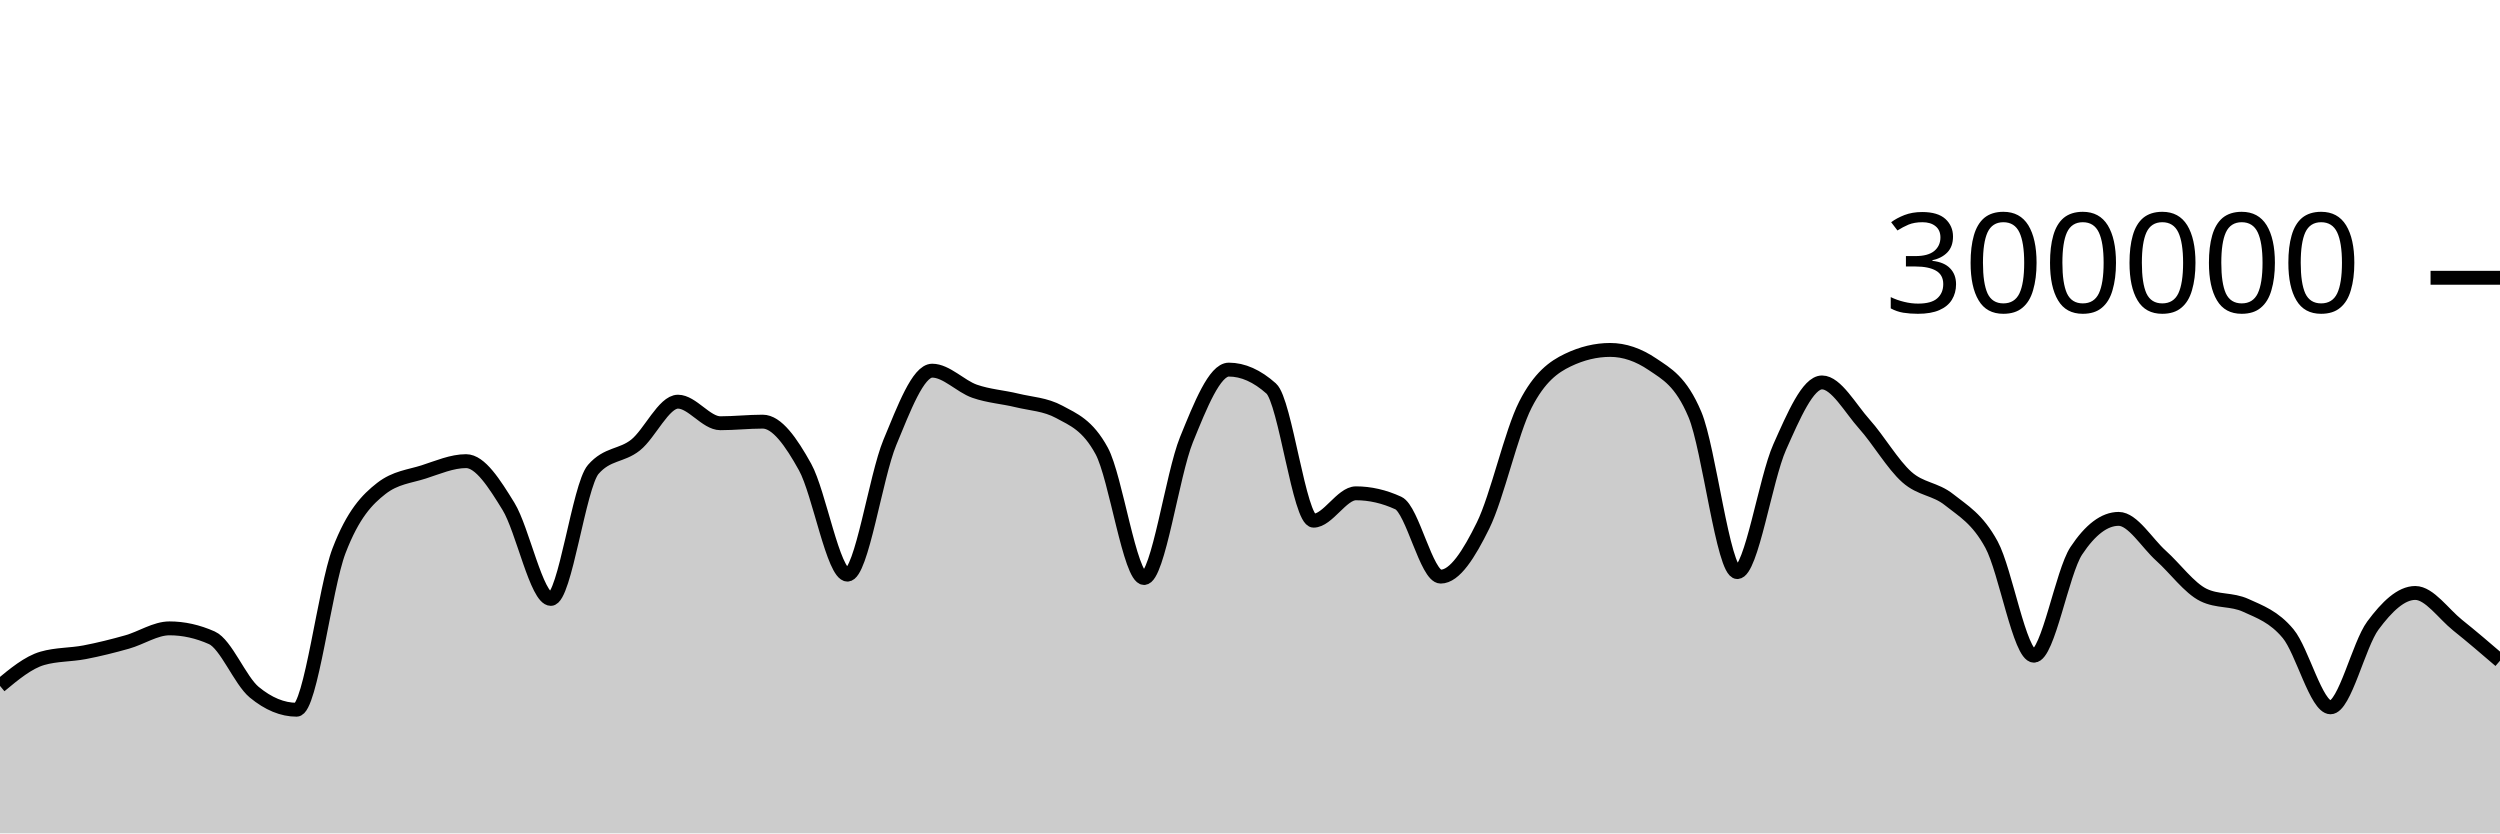
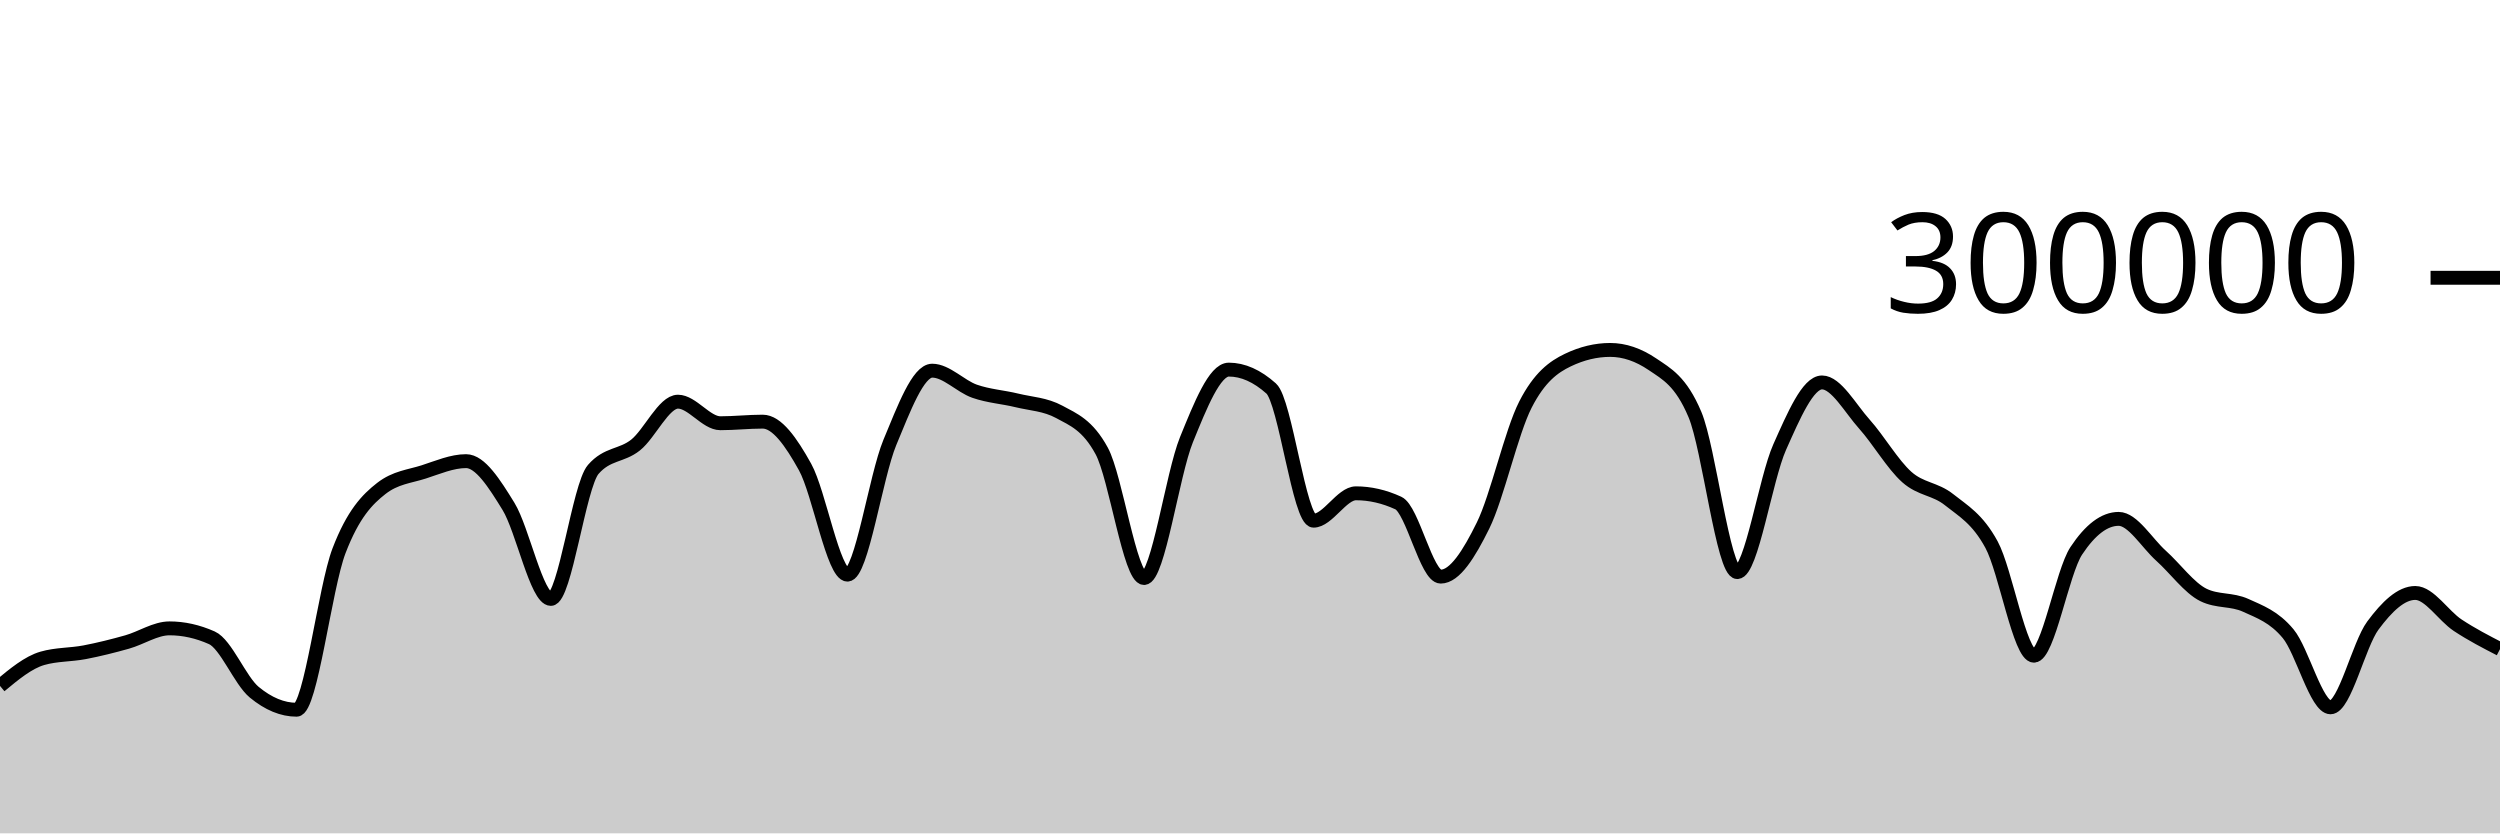
<svg xmlns="http://www.w3.org/2000/svg" viewBox="0 0 180 60">
  <g transform="translate(0,20)">
-     <path class="area" fill="rgba(0, 0, 0, 0.2)" d="M0,29.384C1.017,28.539,2.034,27.693,3.051,27.4C4.068,27.107,5.085,27.156,6.102,26.961C7.119,26.765,8.136,26.511,9.153,26.224C10.169,25.938,11.186,25.242,12.203,25.242C13.22,25.242,14.237,25.469,15.254,25.921C16.271,26.374,17.288,28.998,18.305,29.839C19.322,30.679,20.339,31.1,21.356,31.1C22.373,31.1,23.39,22.317,24.407,19.661C25.424,17.005,26.441,15.958,27.458,15.166C28.475,14.374,29.492,14.305,30.508,13.978C31.525,13.65,32.542,13.202,33.559,13.202C34.576,13.202,35.593,14.805,36.61,16.458C37.627,18.112,38.644,23.122,39.661,23.122C40.678,23.122,41.695,14.973,42.712,13.8C43.729,12.626,44.746,12.853,45.763,12.04C46.78,11.227,47.797,8.92,48.814,8.92C49.831,8.92,50.847,10.473,51.864,10.473C52.881,10.473,53.898,10.358,54.915,10.358C55.932,10.358,56.949,11.791,57.966,13.627C58.983,15.463,60,21.374,61.017,21.374C62.034,21.374,63.051,14.305,64.068,11.858C65.085,9.41,66.102,6.688,67.119,6.688C68.136,6.688,69.153,7.811,70.169,8.168C71.186,8.524,72.203,8.581,73.22,8.83C74.237,9.078,75.254,9.106,76.271,9.657C77.288,10.209,78.305,10.594,79.322,12.466C80.339,14.339,81.356,21.618,82.373,21.618C83.39,21.618,84.407,14.16,85.424,11.659C86.441,9.158,87.458,6.612,88.475,6.612C89.492,6.612,90.508,7.065,91.525,7.972C92.542,8.878,93.559,17.489,94.576,17.489C95.593,17.489,96.61,15.518,97.627,15.518C98.644,15.518,99.661,15.751,100.678,16.218C101.695,16.685,102.712,21.517,103.729,21.517C104.746,21.517,105.763,19.902,106.78,17.838C107.797,15.774,108.814,11.117,109.831,9.132C110.847,7.147,111.864,6.416,112.881,5.928C113.898,5.439,114.915,5.195,115.932,5.195C116.949,5.195,117.966,5.54,118.983,6.23C120,6.92,121.017,7.434,122.034,9.843C123.051,12.251,124.068,21.191,125.085,21.191C126.102,21.191,127.119,14.468,128.136,12.192C129.153,9.916,130.169,7.535,131.186,7.535C132.203,7.535,133.22,9.403,134.237,10.538C135.254,11.673,136.271,13.437,137.288,14.344C138.305,15.251,139.322,15.169,140.339,15.981C141.356,16.792,142.373,17.341,143.39,19.213C144.407,21.084,145.424,27.21,146.441,27.21C147.458,27.21,148.475,21.193,149.492,19.659C150.508,18.126,151.525,17.359,152.542,17.359C153.559,17.359,154.576,19.099,155.593,20.012C156.61,20.924,157.627,22.335,158.644,22.835C159.661,23.335,160.678,23.121,161.695,23.586C162.712,24.051,163.729,24.402,164.746,25.625C165.763,26.849,166.78,30.927,167.797,30.927C168.814,30.927,169.831,26.411,170.847,25.039C171.864,23.667,172.881,22.693,173.898,22.693C174.915,22.693,175.932,24.199,176.949,25.012C177.966,25.825,178.983,26.698,180,27.571L180,40C178.983,40,177.966,40,176.949,40C175.932,40,174.915,40,173.898,40C172.881,40,171.864,40,170.847,40C169.831,40,168.814,40,167.797,40C166.78,40,165.763,40,164.746,40C163.729,40,162.712,40,161.695,40C160.678,40,159.661,40,158.644,40C157.627,40,156.61,40,155.593,40C154.576,40,153.559,40,152.542,40C151.525,40,150.508,40,149.492,40C148.475,40,147.458,40,146.441,40C145.424,40,144.407,40,143.39,40C142.373,40,141.356,40,140.339,40C139.322,40,138.305,40,137.288,40C136.271,40,135.254,40,134.237,40C133.22,40,132.203,40,131.186,40C130.169,40,129.153,40,128.136,40C127.119,40,126.102,40,125.085,40C124.068,40,123.051,40,122.034,40C121.017,40,120,40,118.983,40C117.966,40,116.949,40,115.932,40C114.915,40,113.898,40,112.881,40C111.864,40,110.847,40,109.831,40C108.814,40,107.797,40,106.78,40C105.763,40,104.746,40,103.729,40C102.712,40,101.695,40,100.678,40C99.661,40,98.644,40,97.627,40C96.61,40,95.593,40,94.576,40C93.559,40,92.542,40,91.525,40C90.508,40,89.492,40,88.475,40C87.458,40,86.441,40,85.424,40C84.407,40,83.39,40,82.373,40C81.356,40,80.339,40,79.322,40C78.305,40,77.288,40,76.271,40C75.254,40,74.237,40,73.22,40C72.203,40,71.186,40,70.169,40C69.153,40,68.136,40,67.119,40C66.102,40,65.085,40,64.068,40C63.051,40,62.034,40,61.017,40C60,40,58.983,40,57.966,40C56.949,40,55.932,40,54.915,40C53.898,40,52.881,40,51.864,40C50.847,40,49.831,40,48.814,40C47.797,40,46.78,40,45.763,40C44.746,40,43.729,40,42.712,40C41.695,40,40.678,40,39.661,40C38.644,40,37.627,40,36.61,40C35.593,40,34.576,40,33.559,40C32.542,40,31.525,40,30.508,40C29.492,40,28.475,40,27.458,40C26.441,40,25.424,40,24.407,40C23.39,40,22.373,40,21.356,40C20.339,40,19.322,40,18.305,40C17.288,40,16.271,40,15.254,40C14.237,40,13.22,40,12.203,40C11.186,40,10.169,40,9.153,40C8.136,40,7.119,40,6.102,40C5.085,40,4.068,40,3.051,40C2.034,40,1.017,40,0,40Z" />
-     <path class="line" stroke="black" fill="none" d="M0,29.384C1.017,28.539,2.034,27.693,3.051,27.4C4.068,27.107,5.085,27.156,6.102,26.961C7.119,26.765,8.136,26.511,9.153,26.224C10.169,25.938,11.186,25.242,12.203,25.242C13.22,25.242,14.237,25.469,15.254,25.921C16.271,26.374,17.288,28.998,18.305,29.839C19.322,30.679,20.339,31.1,21.356,31.1C22.373,31.1,23.39,22.317,24.407,19.661C25.424,17.005,26.441,15.958,27.458,15.166C28.475,14.374,29.492,14.305,30.508,13.978C31.525,13.65,32.542,13.202,33.559,13.202C34.576,13.202,35.593,14.805,36.61,16.458C37.627,18.112,38.644,23.122,39.661,23.122C40.678,23.122,41.695,14.973,42.712,13.8C43.729,12.626,44.746,12.853,45.763,12.04C46.78,11.227,47.797,8.92,48.814,8.92C49.831,8.92,50.847,10.473,51.864,10.473C52.881,10.473,53.898,10.358,54.915,10.358C55.932,10.358,56.949,11.791,57.966,13.627C58.983,15.463,60,21.374,61.017,21.374C62.034,21.374,63.051,14.305,64.068,11.858C65.085,9.41,66.102,6.688,67.119,6.688C68.136,6.688,69.153,7.811,70.169,8.168C71.186,8.524,72.203,8.581,73.22,8.83C74.237,9.078,75.254,9.106,76.271,9.657C77.288,10.209,78.305,10.594,79.322,12.466C80.339,14.339,81.356,21.618,82.373,21.618C83.39,21.618,84.407,14.16,85.424,11.659C86.441,9.158,87.458,6.612,88.475,6.612C89.492,6.612,90.508,7.065,91.525,7.972C92.542,8.878,93.559,17.489,94.576,17.489C95.593,17.489,96.61,15.518,97.627,15.518C98.644,15.518,99.661,15.751,100.678,16.218C101.695,16.685,102.712,21.517,103.729,21.517C104.746,21.517,105.763,19.902,106.78,17.838C107.797,15.774,108.814,11.117,109.831,9.132C110.847,7.147,111.864,6.416,112.881,5.928C113.898,5.439,114.915,5.195,115.932,5.195C116.949,5.195,117.966,5.54,118.983,6.23C120,6.92,121.017,7.434,122.034,9.843C123.051,12.251,124.068,21.191,125.085,21.191C126.102,21.191,127.119,14.468,128.136,12.192C129.153,9.916,130.169,7.535,131.186,7.535C132.203,7.535,133.22,9.403,134.237,10.538C135.254,11.673,136.271,13.437,137.288,14.344C138.305,15.251,139.322,15.169,140.339,15.981C141.356,16.792,142.373,17.341,143.39,19.213C144.407,21.084,145.424,27.21,146.441,27.21C147.458,27.21,148.475,21.193,149.492,19.659C150.508,18.126,151.525,17.359,152.542,17.359C153.559,17.359,154.576,19.099,155.593,20.012C156.61,20.924,157.627,22.335,158.644,22.835C159.661,23.335,160.678,23.121,161.695,23.586C162.712,24.051,163.729,24.402,164.746,25.625C165.763,26.849,166.78,30.927,167.797,30.927C168.814,30.927,169.831,26.411,170.847,25.039C171.864,23.667,172.881,22.693,173.898,22.693C174.915,22.693,175.932,24.199,176.949,25.012C177.966,25.825,178.983,26.698,180,27.571" />
+     <path class="area" fill="rgba(0, 0, 0, 0.2)" d="M0,29.384C1.017,28.539,2.034,27.693,3.051,27.4C4.068,27.107,5.085,27.156,6.102,26.961C7.119,26.765,8.136,26.511,9.153,26.224C10.169,25.938,11.186,25.242,12.203,25.242C13.22,25.242,14.237,25.469,15.254,25.921C16.271,26.374,17.288,28.998,18.305,29.839C19.322,30.679,20.339,31.1,21.356,31.1C22.373,31.1,23.39,22.317,24.407,19.661C25.424,17.005,26.441,15.958,27.458,15.166C28.475,14.374,29.492,14.305,30.508,13.978C31.525,13.65,32.542,13.202,33.559,13.202C34.576,13.202,35.593,14.805,36.61,16.458C37.627,18.112,38.644,23.122,39.661,23.122C40.678,23.122,41.695,14.973,42.712,13.8C43.729,12.626,44.746,12.853,45.763,12.04C46.78,11.227,47.797,8.92,48.814,8.92C49.831,8.92,50.847,10.473,51.864,10.473C52.881,10.473,53.898,10.358,54.915,10.358C55.932,10.358,56.949,11.791,57.966,13.627C58.983,15.463,60,21.374,61.017,21.374C62.034,21.374,63.051,14.305,64.068,11.858C65.085,9.41,66.102,6.688,67.119,6.688C68.136,6.688,69.153,7.811,70.169,8.168C71.186,8.524,72.203,8.581,73.22,8.83C74.237,9.078,75.254,9.106,76.271,9.657C77.288,10.209,78.305,10.594,79.322,12.466C80.339,14.339,81.356,21.618,82.373,21.618C83.39,21.618,84.407,14.16,85.424,11.659C86.441,9.158,87.458,6.612,88.475,6.612C89.492,6.612,90.508,7.065,91.525,7.972C92.542,8.878,93.559,17.489,94.576,17.489C95.593,17.489,96.61,15.518,97.627,15.518C98.644,15.518,99.661,15.751,100.678,16.218C101.695,16.685,102.712,21.517,103.729,21.517C104.746,21.517,105.763,19.902,106.78,17.838C107.797,15.774,108.814,11.117,109.831,9.132C110.847,7.147,111.864,6.416,112.881,5.928C113.898,5.439,114.915,5.195,115.932,5.195C116.949,5.195,117.966,5.54,118.983,6.23C120,6.92,121.017,7.434,122.034,9.843C123.051,12.251,124.068,21.191,125.085,21.191C126.102,21.191,127.119,14.468,128.136,12.192C129.153,9.916,130.169,7.535,131.186,7.535C132.203,7.535,133.22,9.403,134.237,10.538C135.254,11.673,136.271,13.437,137.288,14.344C138.305,15.251,139.322,15.169,140.339,15.981C141.356,16.792,142.373,17.341,143.39,19.213C144.407,21.084,145.424,27.21,146.441,27.21C147.458,27.21,148.475,21.193,149.492,19.659C150.508,18.126,151.525,17.359,152.542,17.359C153.559,17.359,154.576,19.099,155.593,20.012C156.61,20.924,157.627,22.335,158.644,22.835C159.661,23.335,160.678,23.121,161.695,23.586C162.712,24.051,163.729,24.402,164.746,25.625C165.763,26.849,166.78,30.927,167.797,30.927C168.814,30.927,169.831,26.411,170.847,25.039C171.864,23.667,172.881,22.693,173.898,22.693C174.915,22.693,175.932,24.338,176.949,25.012C177.966,25.685,178.983,26.209,180,26.734L180,40C178.983,40,177.966,40,176.949,40C175.932,40,174.915,40,173.898,40C172.881,40,171.864,40,170.847,40C169.831,40,168.814,40,167.797,40C166.78,40,165.763,40,164.746,40C163.729,40,162.712,40,161.695,40C160.678,40,159.661,40,158.644,40C157.627,40,156.61,40,155.593,40C154.576,40,153.559,40,152.542,40C151.525,40,150.508,40,149.492,40C148.475,40,147.458,40,146.441,40C145.424,40,144.407,40,143.39,40C142.373,40,141.356,40,140.339,40C139.322,40,138.305,40,137.288,40C136.271,40,135.254,40,134.237,40C133.22,40,132.203,40,131.186,40C130.169,40,129.153,40,128.136,40C127.119,40,126.102,40,125.085,40C124.068,40,123.051,40,122.034,40C121.017,40,120,40,118.983,40C117.966,40,116.949,40,115.932,40C114.915,40,113.898,40,112.881,40C111.864,40,110.847,40,109.831,40C108.814,40,107.797,40,106.78,40C105.763,40,104.746,40,103.729,40C102.712,40,101.695,40,100.678,40C99.661,40,98.644,40,97.627,40C96.61,40,95.593,40,94.576,40C93.559,40,92.542,40,91.525,40C90.508,40,89.492,40,88.475,40C87.458,40,86.441,40,85.424,40C84.407,40,83.39,40,82.373,40C81.356,40,80.339,40,79.322,40C78.305,40,77.288,40,76.271,40C75.254,40,74.237,40,73.22,40C72.203,40,71.186,40,70.169,40C69.153,40,68.136,40,67.119,40C66.102,40,65.085,40,64.068,40C63.051,40,62.034,40,61.017,40C60,40,58.983,40,57.966,40C56.949,40,55.932,40,54.915,40C53.898,40,52.881,40,51.864,40C50.847,40,49.831,40,48.814,40C47.797,40,46.78,40,45.763,40C44.746,40,43.729,40,42.712,40C41.695,40,40.678,40,39.661,40C38.644,40,37.627,40,36.61,40C35.593,40,34.576,40,33.559,40C32.542,40,31.525,40,30.508,40C29.492,40,28.475,40,27.458,40C26.441,40,25.424,40,24.407,40C23.39,40,22.373,40,21.356,40C20.339,40,19.322,40,18.305,40C17.288,40,16.271,40,15.254,40C14.237,40,13.22,40,12.203,40C11.186,40,10.169,40,9.153,40C8.136,40,7.119,40,6.102,40C5.085,40,4.068,40,3.051,40C2.034,40,1.017,40,0,40Z" />
+     <path class="line" stroke="black" fill="none" d="M0,29.384C1.017,28.539,2.034,27.693,3.051,27.4C4.068,27.107,5.085,27.156,6.102,26.961C7.119,26.765,8.136,26.511,9.153,26.224C10.169,25.938,11.186,25.242,12.203,25.242C13.22,25.242,14.237,25.469,15.254,25.921C16.271,26.374,17.288,28.998,18.305,29.839C19.322,30.679,20.339,31.1,21.356,31.1C22.373,31.1,23.39,22.317,24.407,19.661C25.424,17.005,26.441,15.958,27.458,15.166C28.475,14.374,29.492,14.305,30.508,13.978C31.525,13.65,32.542,13.202,33.559,13.202C34.576,13.202,35.593,14.805,36.61,16.458C37.627,18.112,38.644,23.122,39.661,23.122C40.678,23.122,41.695,14.973,42.712,13.8C43.729,12.626,44.746,12.853,45.763,12.04C46.78,11.227,47.797,8.92,48.814,8.92C49.831,8.92,50.847,10.473,51.864,10.473C52.881,10.473,53.898,10.358,54.915,10.358C55.932,10.358,56.949,11.791,57.966,13.627C58.983,15.463,60,21.374,61.017,21.374C62.034,21.374,63.051,14.305,64.068,11.858C65.085,9.41,66.102,6.688,67.119,6.688C68.136,6.688,69.153,7.811,70.169,8.168C71.186,8.524,72.203,8.581,73.22,8.83C74.237,9.078,75.254,9.106,76.271,9.657C77.288,10.209,78.305,10.594,79.322,12.466C80.339,14.339,81.356,21.618,82.373,21.618C83.39,21.618,84.407,14.16,85.424,11.659C86.441,9.158,87.458,6.612,88.475,6.612C89.492,6.612,90.508,7.065,91.525,7.972C92.542,8.878,93.559,17.489,94.576,17.489C95.593,17.489,96.61,15.518,97.627,15.518C98.644,15.518,99.661,15.751,100.678,16.218C101.695,16.685,102.712,21.517,103.729,21.517C104.746,21.517,105.763,19.902,106.78,17.838C107.797,15.774,108.814,11.117,109.831,9.132C110.847,7.147,111.864,6.416,112.881,5.928C113.898,5.439,114.915,5.195,115.932,5.195C116.949,5.195,117.966,5.54,118.983,6.23C120,6.92,121.017,7.434,122.034,9.843C123.051,12.251,124.068,21.191,125.085,21.191C126.102,21.191,127.119,14.468,128.136,12.192C129.153,9.916,130.169,7.535,131.186,7.535C132.203,7.535,133.22,9.403,134.237,10.538C135.254,11.673,136.271,13.437,137.288,14.344C138.305,15.251,139.322,15.169,140.339,15.981C141.356,16.792,142.373,17.341,143.39,19.213C144.407,21.084,145.424,27.21,146.441,27.21C147.458,27.21,148.475,21.193,149.492,19.659C150.508,18.126,151.525,17.359,152.542,17.359C153.559,17.359,154.576,19.099,155.593,20.012C156.61,20.924,157.627,22.335,158.644,22.835C159.661,23.335,160.678,23.121,161.695,23.586C162.712,24.051,163.729,24.402,164.746,25.625C165.763,26.849,166.78,30.927,167.797,30.927C168.814,30.927,169.831,26.411,170.847,25.039C171.864,23.667,172.881,22.693,173.898,22.693C174.915,22.693,175.932,24.338,176.949,25.012C177.966,25.685,178.983,26.209,180,26.734" />
    <path class="axis-ceiling" stroke-width="1" stroke="black" fill="none" d="M175,0L180,0" />
    <text class="axis-ceiling-label" font-family="sans-serif" text-anchor="end" font-size="10px" x="170" y="2.5">300000</text>
  </g>
</svg>
